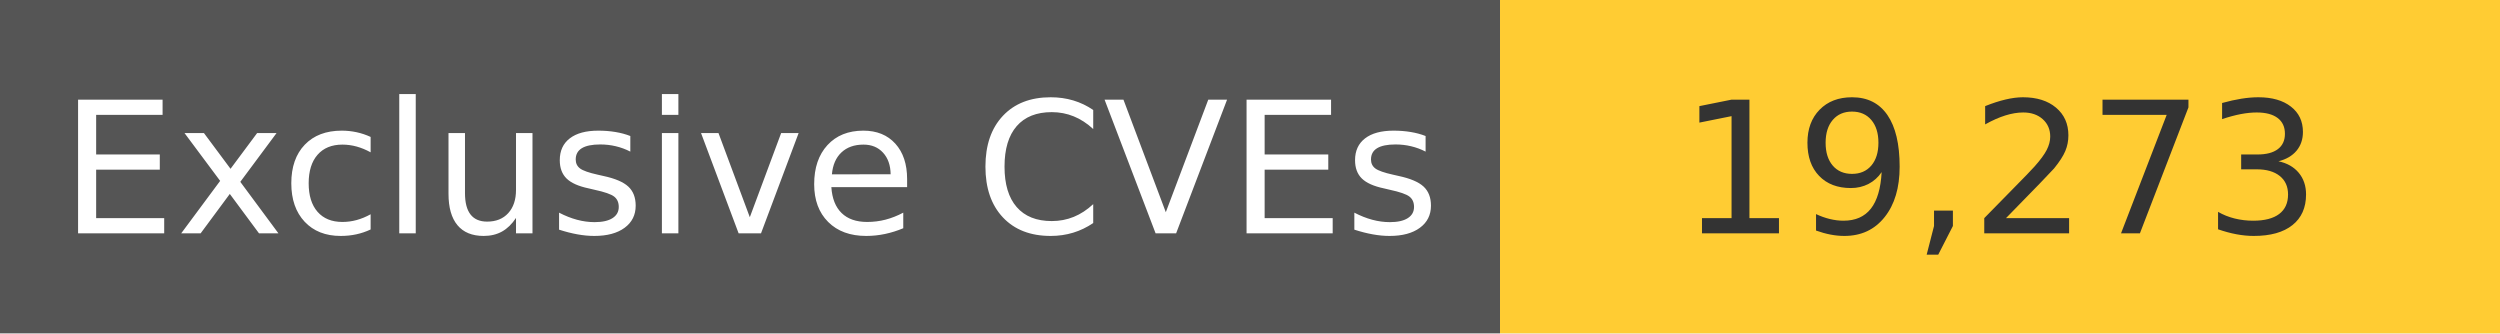
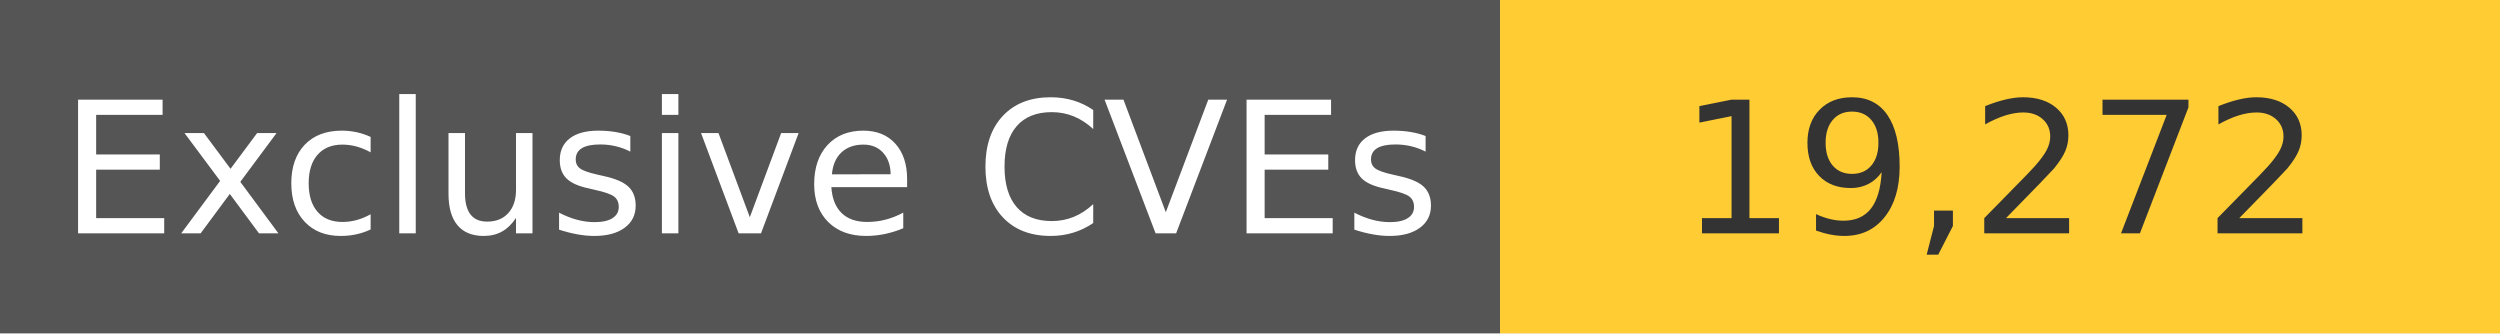
<svg xmlns="http://www.w3.org/2000/svg" width="150" height="20" role="img">
  <linearGradient id="s" x2="0" y2="100%">
    <stop offset="0" stop-color="#bbb" stop-opacity=".1" />
    <stop offset="1" stop-opacity=".1" />
  </linearGradient>
  <g>
    <rect width="90" height="20" fill="#555" />
    <rect x="90" width="267" height="20" fill="#ffcc33" />
  </g>
  <g fill="#fff" text-anchor="middle" font-family="Verdana,Geneva,DejaVu Sans,sans-serif" text-rendering="geometricPrecision" font-size="110">
    <text x="450" y="140" transform="scale(.1)" fill="#fff">
            Exclusive CVEs
        </text>
    <text x="1200" y="140" transform="scale(.1)" fill="#333">
-             19,273
+             19,272
        </text>
  </g>
</svg>
